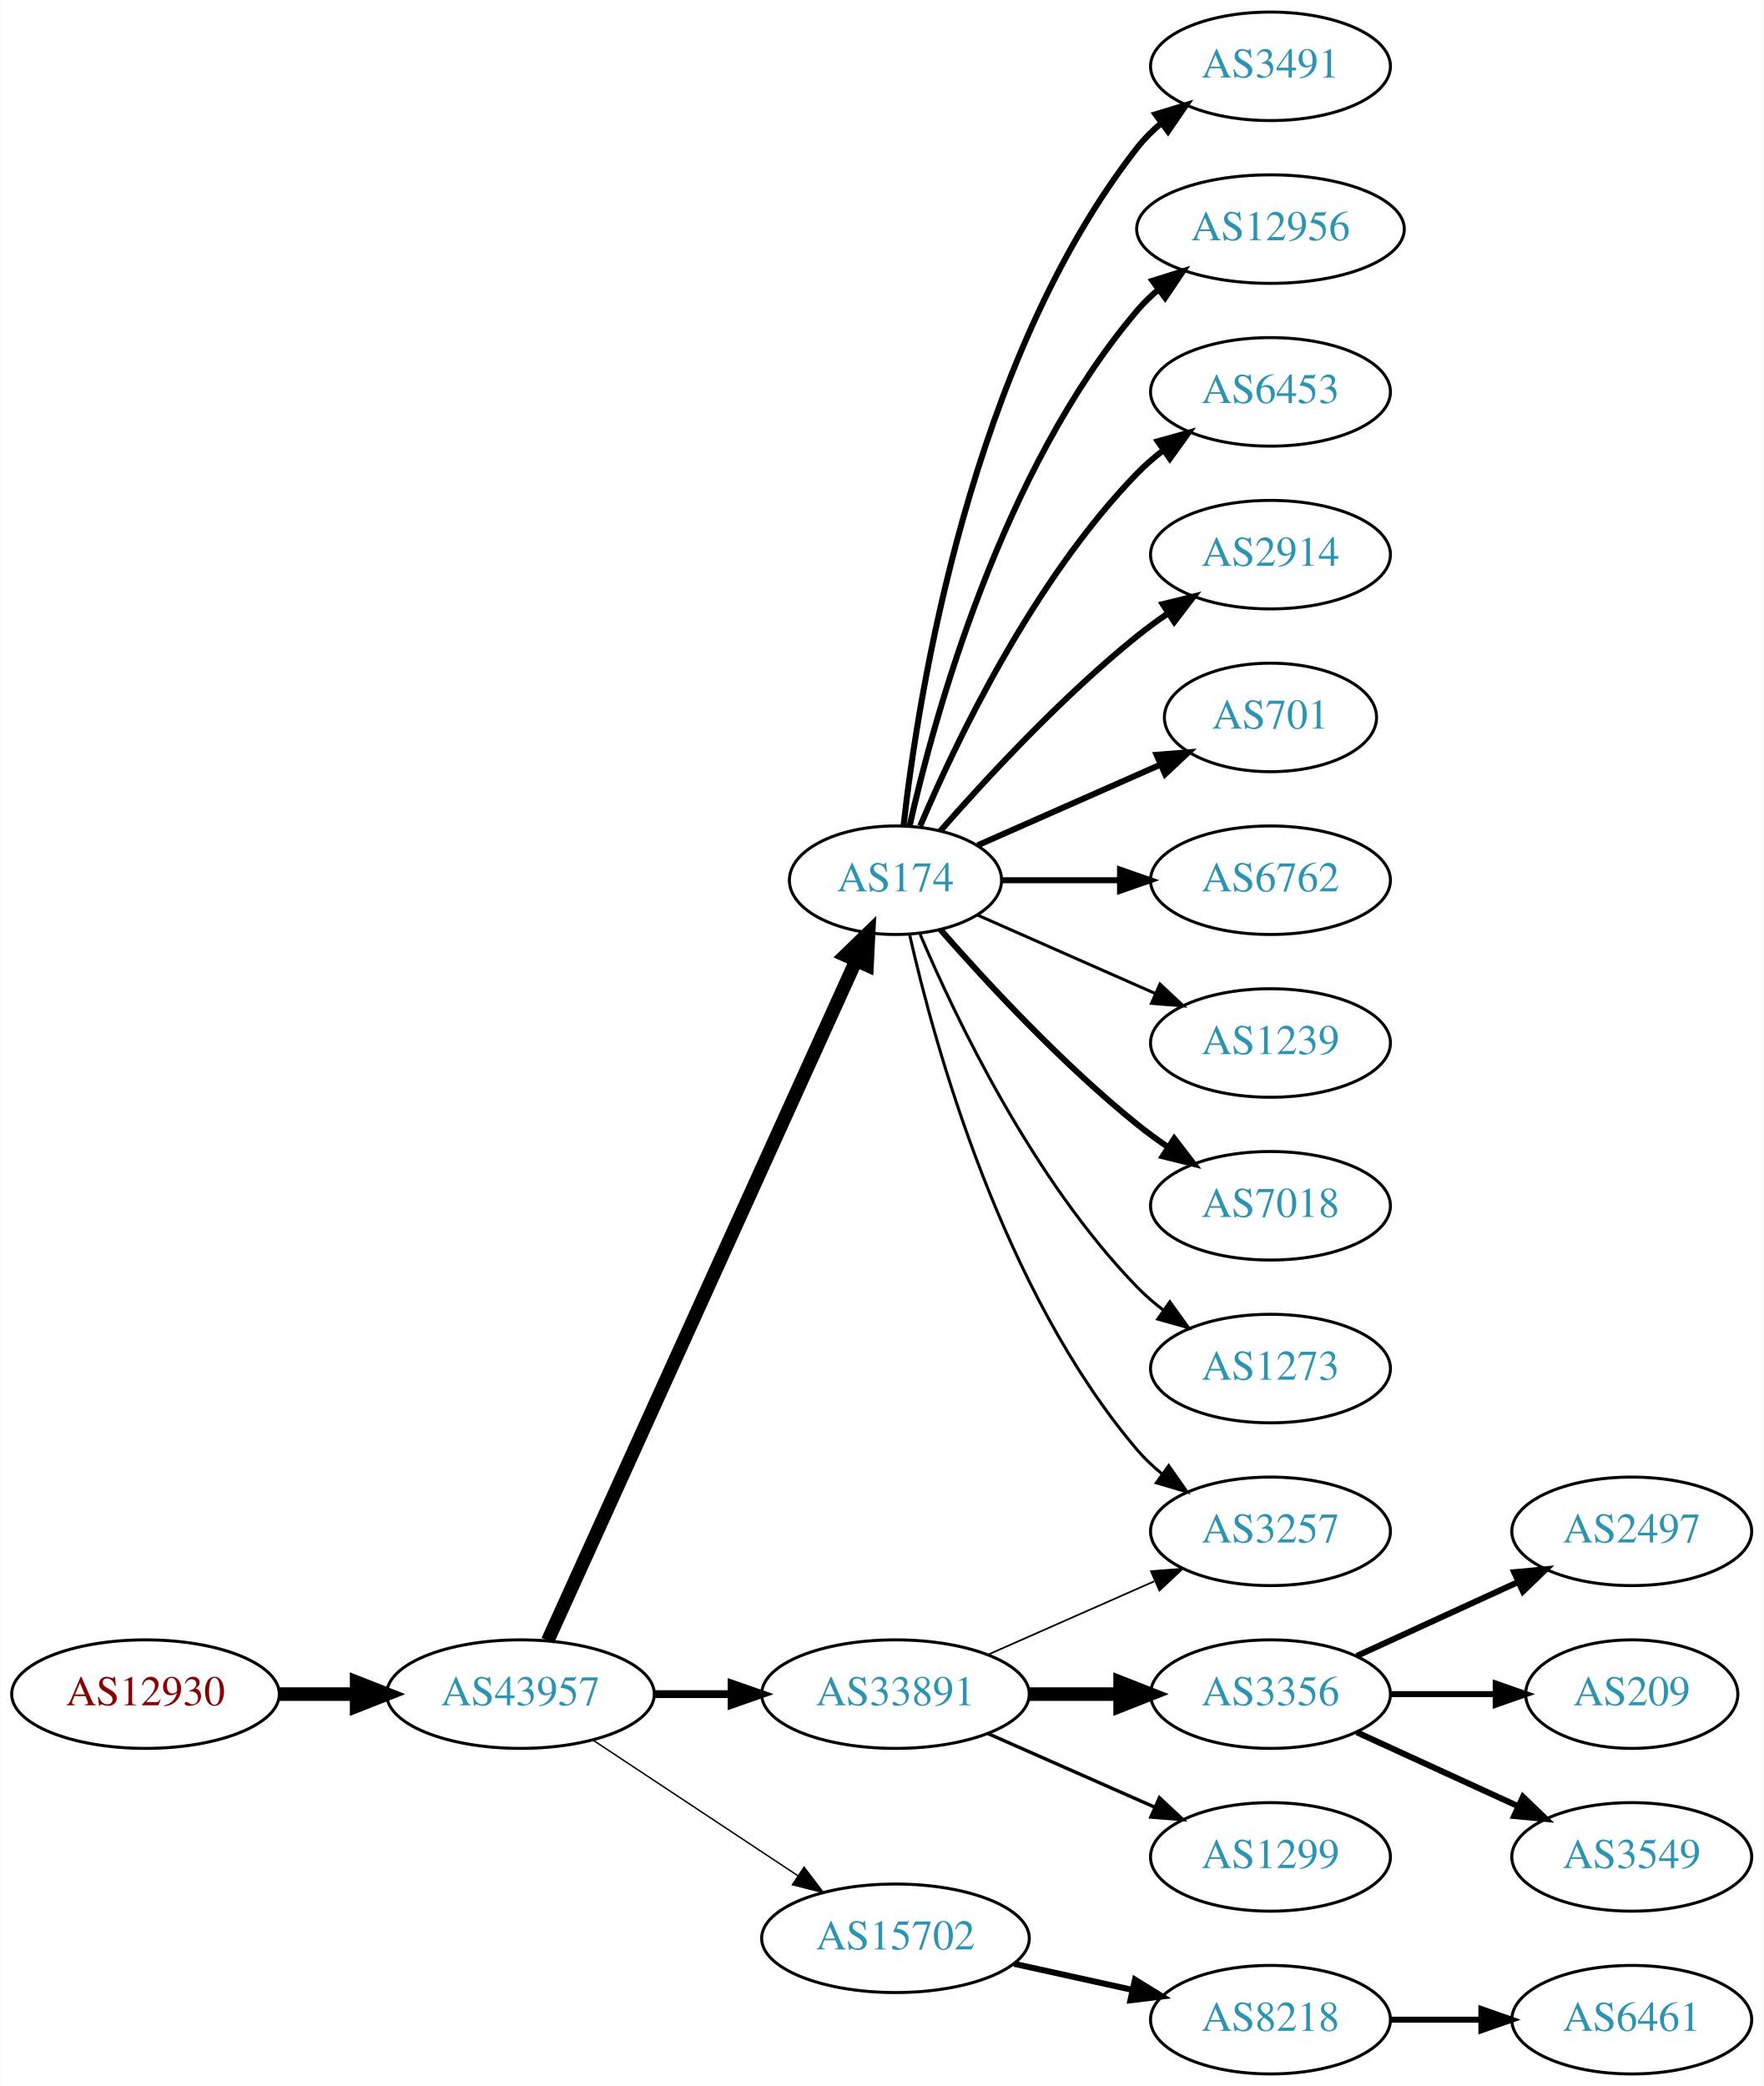
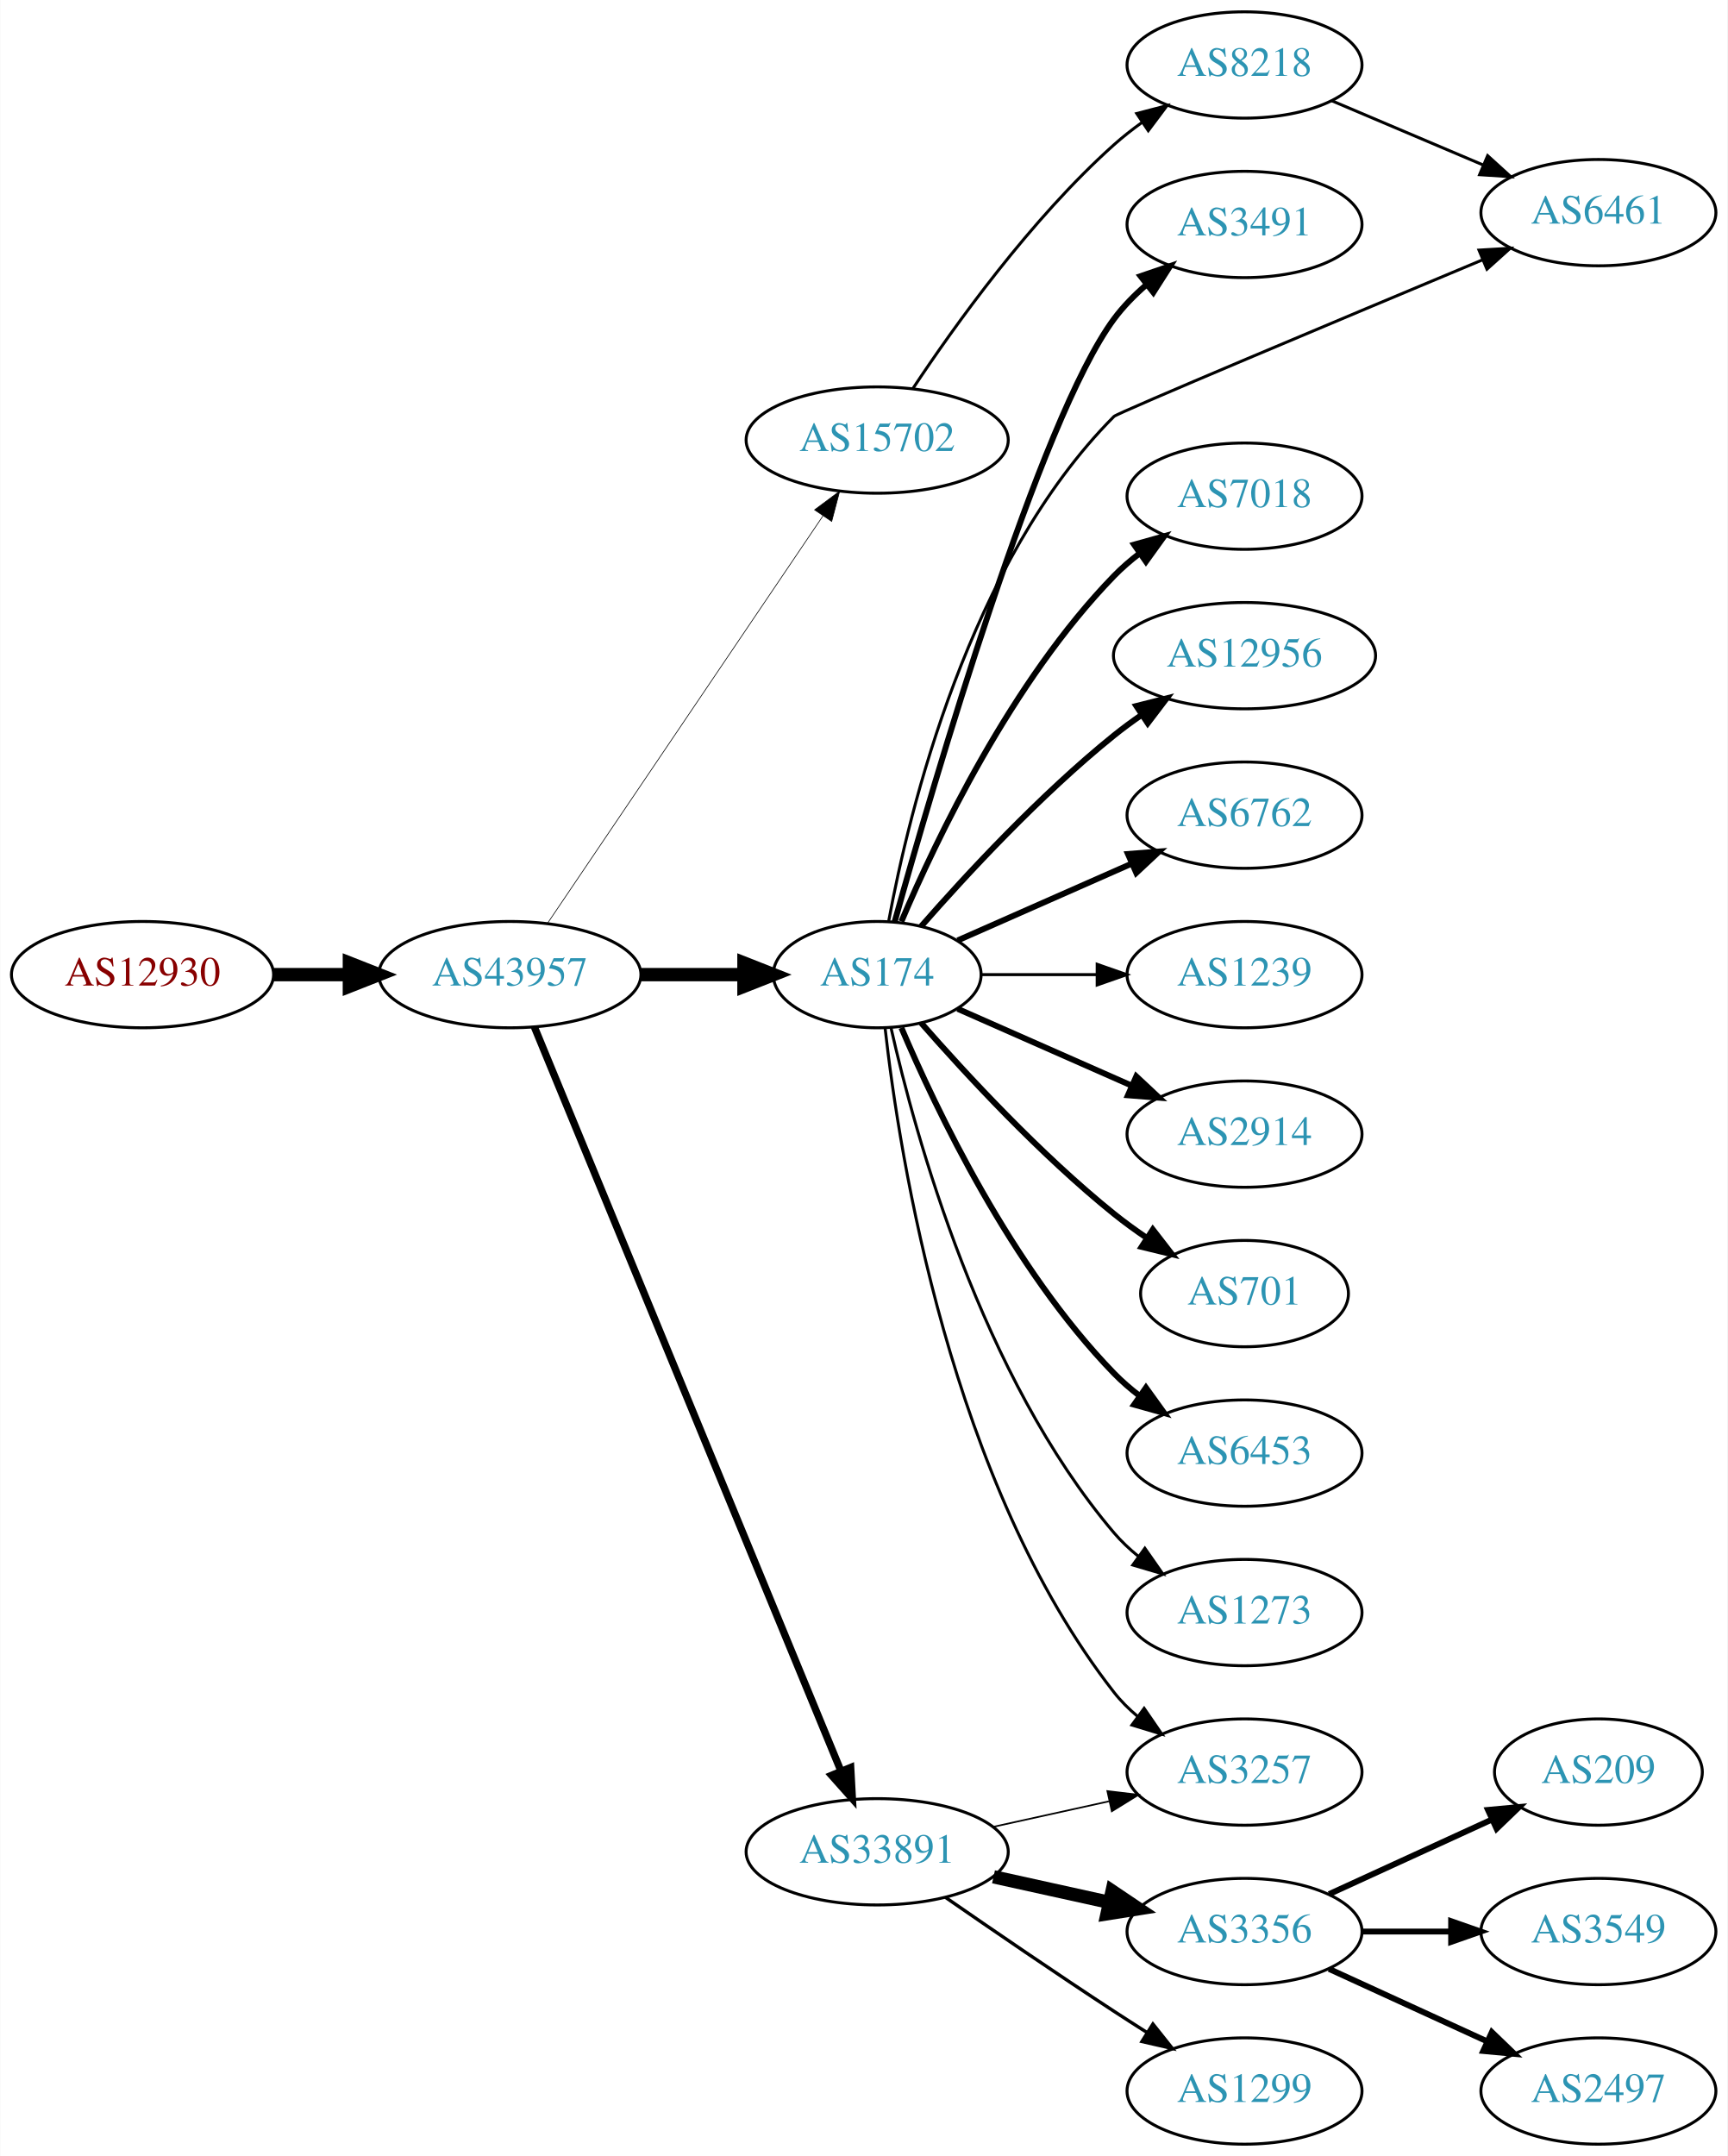
- <svg xmlns="http://www.w3.org/2000/svg" xmlns:xlink="http://www.w3.org/1999/xlink" width="585pt" height="692pt" viewBox="0.00 0.00 584.86 692.00">
-   <g id="graph0" class="graph" transform="scale(1 1) rotate(0) translate(4 688)">
-     <polygon fill="white" stroke="none" points="-4,4 -4,-688 580.862,-688 580.862,4 -4,4" />
+ <svg xmlns="http://www.w3.org/2000/svg" xmlns:xlink="http://www.w3.org/1999/xlink" width="585pt" height="730pt" viewBox="0.00 0.00 584.86 730.00">
+   <g id="graph0" class="graph" transform="scale(1 1) rotate(0) translate(4 726)">
+     <polygon fill="white" stroke="none" points="-4,4 -4,-726 580.862,-726 580.862,4 -4,4" />
    <g id="node1" class="node">
      <g id="a_node1">
        <a xlink:href="/asn/12930" xlink:title="AS12930 ~ card complete Service Bank AG [AT]">
-           <ellipse fill="#ffffff" stroke="black" cx="44.196" cy="-126" rx="44.393" ry="18" />
-           <text text-anchor="middle" x="44.196" y="-122.3" font-family="Times,serif" font-size="14.00" fill="#880000">AS12930</text>
+           <ellipse fill="#ffffff" stroke="black" cx="44.196" cy="-396" rx="44.393" ry="18" />
+           <text text-anchor="middle" x="44.196" y="-392.3" font-family="Times,serif" font-size="14.00" fill="#880000">AS12930</text>
        </a>
      </g>
    </g>
    <g id="node2" class="node">
      <g id="a_node2">
        <a xlink:href="/asn/43957" xlink:title="AS43957 ~ WNT Telecommunication GmbH [AT]">
-           <ellipse fill="#ffffff" stroke="black" cx="168.588" cy="-126" rx="44.393" ry="18" />
-           <text text-anchor="middle" x="168.588" y="-122.3" font-family="Times,serif" font-size="14.00" fill="#2c94b3">AS43957</text>
+           <ellipse fill="#ffffff" stroke="black" cx="168.588" cy="-396" rx="44.393" ry="18" />
+           <text text-anchor="middle" x="168.588" y="-392.3" font-family="Times,serif" font-size="14.00" fill="#2c94b3">AS43957</text>
        </a>
      </g>
    </g>
    <g id="edge1" class="edge">
-       <path fill="none" stroke="black" stroke-width="4.5" d="M88.692,-126C96.898,-126 105.569,-126 114.041,-126" />
-       <polygon fill="black" stroke="black" stroke-width="4.5" points="114.233,-129.938 124.233,-126 114.233,-122.063 114.233,-129.938" />
+       <path fill="none" stroke="black" stroke-width="4.5" d="M88.692,-396C96.898,-396 105.569,-396 114.041,-396" />
+       <polygon fill="black" stroke="black" stroke-width="4.5" points="114.233,-399.938 124.233,-396 114.233,-392.063 114.233,-399.938" />
    </g>
    <g id="node3" class="node">
      <g id="a_node3">
        <a xlink:href="/asn/174" xlink:title="AS174 ~ Cogent Communications [US]">
          <ellipse fill="#ffffff" stroke="black" cx="292.98" cy="-396" rx="35.194" ry="18" />
          <text text-anchor="middle" x="292.98" y="-392.3" font-family="Times,serif" font-size="14.00" fill="#2c94b3">AS174</text>
        </a>
      </g>
    </g>
    <g id="edge2" class="edge">
-       <path fill="none" stroke="black" stroke-width="4.5" d="M177.619,-143.715C198.546,-189.882 254.859,-314.108 279.803,-369.135" />
-       <polygon fill="black" stroke="black" stroke-width="4.5" points="276.364,-371.088 284.079,-378.57 283.537,-367.837 276.364,-371.088" />
+       <path fill="none" stroke="black" stroke-width="4.5" d="M213.084,-396C224.341,-396 236.473,-396 247.767,-396" />
+       <polygon fill="black" stroke="black" stroke-width="4.5" points="247.854,-399.938 257.854,-396 247.854,-392.063 247.854,-399.938" />
    </g>
    <g id="node4" class="node">
      <g id="a_node4">
        <a xlink:href="/asn/33891" xlink:title="AS33891 ~ CORE-BACKBONE GMBH GLOBAL NETWORK [DE]">
-           <ellipse fill="#ffffff" stroke="black" cx="292.98" cy="-126" rx="44.393" ry="18" />
-           <text text-anchor="middle" x="292.98" y="-122.3" font-family="Times,serif" font-size="14.00" fill="#2c94b3">AS33891</text>
+           <ellipse fill="#ffffff" stroke="black" cx="292.98" cy="-99" rx="44.393" ry="18" />
+           <text text-anchor="middle" x="292.98" y="-95.3" font-family="Times,serif" font-size="14.00" fill="#2c94b3">AS33891</text>
        </a>
      </g>
    </g>
    <g id="edge3" class="edge">
-       <path fill="none" stroke="black" stroke-width="2.605" d="M213.084,-126C221.29,-126 229.961,-126 238.434,-126" />
-       <polygon fill="black" stroke="black" stroke-width="2.605" points="238.625,-129.5 248.625,-126 238.625,-122.5 238.625,-129.5" />
+       <path fill="none" stroke="black" stroke-width="2.475" d="M176.878,-378.311C197.407,-328.493 255.821,-186.746 280.621,-126.564" />
+       <polygon fill="black" stroke="black" stroke-width="2.475" points="284,-127.551 284.574,-116.972 277.528,-124.884 284,-127.551" />
    </g>
    <g id="node5" class="node">
      <g id="a_node5">
        <a xlink:href="/asn/15702" xlink:title="AS15702 ~ Onstage Online GmbH [AT]">
-           <ellipse fill="#ffffff" stroke="black" cx="292.98" cy="-45" rx="44.393" ry="18" />
-           <text text-anchor="middle" x="292.98" y="-41.3" font-family="Times,serif" font-size="14.00" fill="#2c94b3">AS15702</text>
+           <ellipse fill="#ffffff" stroke="black" cx="292.98" cy="-577" rx="44.393" ry="18" />
+           <text text-anchor="middle" x="292.98" y="-573.3" font-family="Times,serif" font-size="14.00" fill="#2c94b3">AS15702</text>
        </a>
      </g>
    </g>
    <g id="edge4" class="edge">
-       <path fill="none" stroke="black" stroke-width="0.474" d="M192.609,-110.765C211.841,-98.037 239.449,-79.766 260.686,-65.711" />
-       <polygon fill="black" stroke="black" stroke-width="0.474" points="262.655,-68.605 269.063,-60.167 258.792,-62.767 262.655,-68.605" />
+       <path fill="none" stroke="black" stroke-width="0.225" d="M181.324,-413.355C202.982,-445.384 249.326,-513.921 274.625,-551.334" />
+       <polygon fill="black" stroke="black" stroke-width="0.225" points="271.779,-553.374 280.28,-559.698 277.578,-549.453 271.779,-553.374" />
    </g>
    <g id="node6" class="node">
      <g id="a_node6">
        <a xlink:href="/asn/3491" xlink:title="AS3491 ~ PCCW Global, Inc. [US]">
-           <ellipse fill="#ffffff" stroke="black" cx="417.373" cy="-666" rx="39.794" ry="18" />
-           <text text-anchor="middle" x="417.373" y="-662.3" font-family="Times,serif" font-size="14.00" fill="#2c94b3">AS3491</text>
+           <ellipse fill="#ffffff" stroke="black" cx="417.373" cy="-650" rx="39.794" ry="18" />
+           <text text-anchor="middle" x="417.373" y="-646.3" font-family="Times,serif" font-size="14.00" fill="#2c94b3">AS3491</text>
        </a>
      </g>
    </g>
    <g id="edge5" class="edge">
-       <path fill="none" stroke="black" stroke-width="2" d="M295.66,-414.129C300.49,-457.368 317.831,-568.216 373.176,-639 375.492,-641.961 378.229,-644.683 381.184,-647.164" />
-       <polygon fill="black" stroke="black" stroke-width="2" points="379.239,-650.078 389.375,-653.165 383.377,-644.432 379.239,-650.078" />
+       <path fill="none" stroke="black" stroke-width="2" d="M298.896,-413.884C311.915,-460.426 348.015,-584.059 373.176,-618 376.292,-622.203 380.115,-626.1 384.186,-629.623" />
+       <polygon fill="black" stroke="black" stroke-width="2" points="382.174,-632.493 392.199,-635.92 386.499,-626.989 382.174,-632.493" />
    </g>
    <g id="node7" class="node">
      <g id="a_node7">
-         <a xlink:href="/asn/12956" xlink:title="AS12956 ~ TELXIUS [ES]">
-           <ellipse fill="#ffffff" stroke="black" cx="417.373" cy="-612" rx="44.393" ry="18" />
-           <text text-anchor="middle" x="417.373" y="-608.3" font-family="Times,serif" font-size="14.00" fill="#2c94b3">AS12956</text>
+         <a xlink:href="/asn/6461" xlink:title="AS6461 ~ Zayo Bandwidth [US]">
+           <ellipse fill="#ffffff" stroke="black" cx="537.215" cy="-654" rx="39.794" ry="18" />
+           <text text-anchor="middle" x="537.215" y="-650.3" font-family="Times,serif" font-size="14.00" fill="#2c94b3">AS6461</text>
        </a>
      </g>
    </g>
    <g id="edge6" class="edge">
-       <path fill="none" stroke="black" stroke-width="2" d="M297.674,-414.075C305.814,-450.148 328.247,-532.14 373.176,-585 375.296,-587.493 377.705,-589.83 380.275,-592.003" />
-       <polygon fill="black" stroke="black" stroke-width="2" points="378.237,-594.849 388.344,-598.025 382.424,-589.239 378.237,-594.849" />
+       <path fill="none" stroke="black" d="M296.881,-414.14C303.682,-451.058 323.957,-535.606 373.176,-585 374.363,-586.19 450.07,-617.978 497.89,-637.987" />
+       <polygon fill="black" stroke="black" points="496.767,-641.312 507.343,-641.941 499.468,-634.854 496.767,-641.312" />
    </g>
    <g id="node8" class="node">
      <g id="a_node8">
-         <a xlink:href="/asn/6453" xlink:title="AS6453 ~ TATA COMMUNICATIONS (AMERICA) INC [US]">
+         <a xlink:href="/asn/7018" xlink:title="AS7018 ~ AT&amp;T Services, Inc. [US]">
          <ellipse fill="#ffffff" stroke="black" cx="417.373" cy="-558" rx="39.794" ry="18" />
-           <text text-anchor="middle" x="417.373" y="-554.3" font-family="Times,serif" font-size="14.00" fill="#2c94b3">AS6453</text>
+           <text text-anchor="middle" x="417.373" y="-554.3" font-family="Times,serif" font-size="14.00" fill="#2c94b3">AS7018</text>
        </a>
      </g>
    </g>
    <g id="edge7" class="edge">
      <path fill="none" stroke="black" stroke-width="2" d="M301.171,-413.975C312.938,-441.682 338.512,-495.348 373.176,-531 375.797,-533.695 378.737,-536.239 381.82,-538.608" />
      <polygon fill="black" stroke="black" stroke-width="2" points="379.986,-541.597 390.189,-544.455 383.995,-535.859 379.986,-541.597" />
    </g>
    <g id="node9" class="node">
      <g id="a_node9">
-         <a xlink:href="/asn/2914" xlink:title="AS2914 ~ NTT America, Inc. [US]">
-           <ellipse fill="#ffffff" stroke="black" cx="417.373" cy="-504" rx="39.794" ry="18" />
-           <text text-anchor="middle" x="417.373" y="-500.3" font-family="Times,serif" font-size="14.00" fill="#2c94b3">AS2914</text>
+         <a xlink:href="/asn/12956" xlink:title="AS12956 ~ TELXIUS [ES]">
+           <ellipse fill="#ffffff" stroke="black" cx="417.373" cy="-504" rx="44.393" ry="18" />
+           <text text-anchor="middle" x="417.373" y="-500.3" font-family="Times,serif" font-size="14.00" fill="#2c94b3">AS12956</text>
        </a>
      </g>
    </g>
    <g id="edge8" class="edge">
-       <path fill="none" stroke="black" stroke-width="2" d="M307.854,-412.345C322.924,-429.559 348.202,-456.901 373.176,-477 376.432,-479.62 379.957,-482.192 383.542,-484.646" />
-       <polygon fill="black" stroke="black" stroke-width="2" points="381.629,-487.577 391.914,-490.121 385.46,-481.719 381.629,-487.577" />
+       <path fill="none" stroke="black" stroke-width="2" d="M307.854,-412.345C322.924,-429.559 348.202,-456.901 373.176,-477 376.105,-479.357 379.251,-481.675 382.463,-483.902" />
+       <polygon fill="black" stroke="black" stroke-width="2" points="380.738,-486.958 391.011,-489.552 384.598,-481.118 380.738,-486.958" />
    </g>
    <g id="node10" class="node">
      <g id="a_node10">
-         <a xlink:href="/asn/701" xlink:title="AS701 ~ UUNET [US]">
-           <ellipse fill="#ffffff" stroke="black" cx="417.373" cy="-450" rx="35.194" ry="18" />
-           <text text-anchor="middle" x="417.373" y="-446.3" font-family="Times,serif" font-size="14.00" fill="#2c94b3">AS701</text>
+         <a xlink:href="/asn/6762" xlink:title="AS6762 ~ TELECOM ITALIA SPARKLE S.p.A. [IT]">
+           <ellipse fill="#ffffff" stroke="black" cx="417.373" cy="-450" rx="39.794" ry="18" />
+           <text text-anchor="middle" x="417.373" y="-446.3" font-family="Times,serif" font-size="14.00" fill="#2c94b3">AS6762</text>
        </a>
      </g>
    </g>
    <g id="edge9" class="edge">
-       <path fill="none" stroke="black" stroke-width="2" d="M320.237,-407.584C337.902,-415.379 361.41,-425.75 380.758,-434.287" />
-       <polygon fill="black" stroke="black" stroke-width="2" points="379.598,-437.6 390.16,-438.435 382.424,-431.196 379.598,-437.6" />
+       <path fill="none" stroke="black" stroke-width="2" d="M320.237,-407.584C337.422,-415.167 360.135,-425.188 379.17,-433.586" />
+       <polygon fill="black" stroke="black" stroke-width="2" points="377.896,-436.849 388.458,-437.684 380.721,-430.445 377.896,-436.849" />
    </g>
    <g id="node11" class="node">
      <g id="a_node11">
-         <a xlink:href="/asn/6762" xlink:title="AS6762 ~ TELECOM ITALIA SPARKLE S.p.A. [IT]">
+         <a xlink:href="/asn/1239" xlink:title="AS1239 ~ Sprint [US]">
          <ellipse fill="#ffffff" stroke="black" cx="417.373" cy="-396" rx="39.794" ry="18" />
-           <text text-anchor="middle" x="417.373" y="-392.3" font-family="Times,serif" font-size="14.00" fill="#2c94b3">AS6762</text>
+           <text text-anchor="middle" x="417.373" y="-392.3" font-family="Times,serif" font-size="14.00" fill="#2c94b3">AS1239</text>
        </a>
      </g>
    </g>
    <g id="edge10" class="edge">
-       <path fill="none" stroke="black" stroke-width="2" d="M328.399,-396C340.45,-396 354.226,-396 367.244,-396" />
-       <polygon fill="black" stroke="black" stroke-width="2" points="367.474,-399.5 377.473,-396 367.473,-392.5 367.474,-399.5" />
+       <path fill="none" stroke="black" d="M328.399,-396C340.45,-396 354.226,-396 367.244,-396" />
+       <polygon fill="black" stroke="black" points="367.474,-399.5 377.473,-396 367.473,-392.5 367.474,-399.5" />
    </g>
    <g id="node12" class="node">
      <g id="a_node12">
-         <a xlink:href="/asn/1239" xlink:title="AS1239 ~ Sprint [US]">
+         <a xlink:href="/asn/2914" xlink:title="AS2914 ~ NTT America, Inc. [US]">
          <ellipse fill="#ffffff" stroke="black" cx="417.373" cy="-342" rx="39.794" ry="18" />
-           <text text-anchor="middle" x="417.373" y="-338.3" font-family="Times,serif" font-size="14.00" fill="#2c94b3">AS1239</text>
+           <text text-anchor="middle" x="417.373" y="-338.3" font-family="Times,serif" font-size="14.00" fill="#2c94b3">AS2914</text>
        </a>
      </g>
    </g>
    <g id="edge11" class="edge">
-       <path fill="none" stroke="black" d="M320.237,-384.416C337.422,-376.833 360.135,-366.812 379.17,-358.414" />
-       <polygon fill="black" stroke="black" points="380.721,-361.555 388.458,-354.316 377.896,-355.151 380.721,-361.555" />
+       <path fill="none" stroke="black" stroke-width="2" d="M320.237,-384.416C337.422,-376.833 360.135,-366.812 379.17,-358.414" />
+       <polygon fill="black" stroke="black" stroke-width="2" points="380.721,-361.555 388.458,-354.316 377.896,-355.151 380.721,-361.555" />
    </g>
    <g id="node13" class="node">
      <g id="a_node13">
-         <a xlink:href="/asn/7018" xlink:title="AS7018 ~ AT&amp;T Services, Inc. [US]">
-           <ellipse fill="#ffffff" stroke="black" cx="417.373" cy="-288" rx="39.794" ry="18" />
-           <text text-anchor="middle" x="417.373" y="-284.3" font-family="Times,serif" font-size="14.00" fill="#2c94b3">AS7018</text>
+         <a xlink:href="/asn/701" xlink:title="AS701 ~ UUNET [US]">
+           <ellipse fill="#ffffff" stroke="black" cx="417.373" cy="-288" rx="35.194" ry="18" />
+           <text text-anchor="middle" x="417.373" y="-284.3" font-family="Times,serif" font-size="14.00" fill="#2c94b3">AS701</text>
        </a>
      </g>
    </g>
    <g id="edge12" class="edge">
-       <path fill="none" stroke="black" stroke-width="2" d="M307.854,-379.655C322.924,-362.441 348.202,-335.099 373.176,-315 376.432,-312.38 379.957,-309.808 383.542,-307.354" />
-       <polygon fill="black" stroke="black" stroke-width="2" points="385.46,-310.281 391.914,-301.879 381.629,-304.423 385.46,-310.281" />
+       <path fill="none" stroke="black" stroke-width="2" d="M307.854,-379.655C322.924,-362.441 348.202,-335.099 373.176,-315 376.682,-312.179 380.5,-309.413 384.368,-306.792" />
+       <polygon fill="black" stroke="black" stroke-width="2" points="386.325,-309.694 392.813,-301.318 382.518,-303.82 386.325,-309.694" />
    </g>
    <g id="node14" class="node">
      <g id="a_node14">
-         <a xlink:href="/asn/3257" xlink:title="AS3257 ~ GTT [DE]">
-           <ellipse fill="#ffffff" stroke="black" cx="417.373" cy="-180" rx="39.794" ry="18" />
-           <text text-anchor="middle" x="417.373" y="-176.3" font-family="Times,serif" font-size="14.00" fill="#2c94b3">AS3257</text>
+         <a xlink:href="/asn/6453" xlink:title="AS6453 ~ TATA COMMUNICATIONS (AMERICA) INC [US]">
+           <ellipse fill="#ffffff" stroke="black" cx="417.373" cy="-234" rx="39.794" ry="18" />
+           <text text-anchor="middle" x="417.373" y="-230.3" font-family="Times,serif" font-size="14.00" fill="#2c94b3">AS6453</text>
        </a>
      </g>
    </g>
    <g id="edge13" class="edge">
-       <path fill="none" stroke="black" d="M297.674,-377.925C305.814,-341.852 328.247,-259.86 373.176,-207 375.611,-204.136 378.427,-201.479 381.432,-199.039" />
-       <polygon fill="black" stroke="black" points="383.62,-201.776 389.692,-193.094 379.531,-196.095 383.62,-201.776" />
+       <path fill="none" stroke="black" stroke-width="2" d="M301.171,-378.025C312.938,-350.318 338.512,-296.652 373.176,-261 375.797,-258.305 378.737,-255.761 381.82,-253.392" />
+       <polygon fill="black" stroke="black" stroke-width="2" points="383.995,-256.141 390.189,-247.545 379.986,-250.403 383.995,-256.141" />
    </g>
    <g id="node15" class="node">
      <g id="a_node15">
        <a xlink:href="/asn/1273" xlink:title="AS1273 ~ Vodafone Group PLC [EU]">
-           <ellipse fill="#ffffff" stroke="black" cx="417.373" cy="-234" rx="39.794" ry="18" />
-           <text text-anchor="middle" x="417.373" y="-230.3" font-family="Times,serif" font-size="14.00" fill="#2c94b3">AS1273</text>
+           <ellipse fill="#ffffff" stroke="black" cx="417.373" cy="-180" rx="39.794" ry="18" />
+           <text text-anchor="middle" x="417.373" y="-176.3" font-family="Times,serif" font-size="14.00" fill="#2c94b3">AS1273</text>
        </a>
      </g>
    </g>
    <g id="edge14" class="edge">
-       <path fill="none" stroke="black" d="M301.171,-378.025C312.938,-350.318 338.512,-296.652 373.176,-261 375.797,-258.305 378.737,-255.761 381.82,-253.392" />
-       <polygon fill="black" stroke="black" points="383.995,-256.141 390.189,-247.545 379.986,-250.403 383.995,-256.141" />
-     </g>
-     <g id="edge16" class="edge">
-       <path fill="none" stroke="black" stroke-width="0.562" d="M323.608,-139.072C340.203,-146.393 361.062,-155.597 378.795,-163.421" />
-       <polygon fill="black" stroke="black" stroke-width="0.562" points="377.717,-166.77 388.279,-167.605 380.543,-160.366 377.717,-166.77" />
+       <path fill="none" stroke="black" d="M297.674,-377.925C305.814,-341.852 328.247,-259.86 373.176,-207 375.611,-204.136 378.427,-201.479 381.432,-199.039" />
+       <polygon fill="black" stroke="black" points="383.62,-201.776 389.692,-193.094 379.531,-196.095 383.62,-201.776" />
    </g>
    <g id="node16" class="node">
      <g id="a_node16">
-         <a xlink:href="/asn/3356" xlink:title="AS3356 ~ Level 3 Parent, LLC [US]">
+         <a xlink:href="/asn/3257" xlink:title="AS3257 ~ GTT [DE]">
          <ellipse fill="#ffffff" stroke="black" cx="417.373" cy="-126" rx="39.794" ry="18" />
-           <text text-anchor="middle" x="417.373" y="-122.3" font-family="Times,serif" font-size="14.00" fill="#2c94b3">AS3356</text>
+           <text text-anchor="middle" x="417.373" y="-122.3" font-family="Times,serif" font-size="14.00" fill="#2c94b3">AS3257</text>
        </a>
      </g>
    </g>
    <g id="edge15" class="edge">
-       <path fill="none" stroke="black" stroke-width="4.5" d="M337.476,-126C347.165,-126 357.502,-126 367.394,-126" />
-       <polygon fill="black" stroke="black" stroke-width="4.5" points="367.497,-129.938 377.497,-126 367.497,-122.063 367.497,-129.938" />
+       <path fill="none" stroke="black" d="M295.66,-377.871C300.49,-334.632 317.831,-223.784 373.176,-153 375.492,-150.039 378.229,-147.317 381.184,-144.836" />
+       <polygon fill="black" stroke="black" points="383.377,-147.568 389.375,-138.835 379.239,-141.922 383.377,-147.568" />
+     </g>
+     <g id="edge17" class="edge">
+       <path fill="none" stroke="black" stroke-width="0.562" d="M332.37,-107.469C344.761,-110.202 358.608,-113.257 371.429,-116.085" />
+       <polygon fill="black" stroke="black" stroke-width="0.562" points="370.924,-119.558 381.443,-118.295 372.432,-112.722 370.924,-119.558" />
    </g>
    <g id="node17" class="node">
      <g id="a_node17">
-         <a xlink:href="/asn/1299" xlink:title="AS1299 ~ Telia Carrier [EU]">
+         <a xlink:href="/asn/3356" xlink:title="AS3356 ~ Level 3 Parent, LLC [US]">
          <ellipse fill="#ffffff" stroke="black" cx="417.373" cy="-72" rx="39.794" ry="18" />
-           <text text-anchor="middle" x="417.373" y="-68.3" font-family="Times,serif" font-size="14.00" fill="#2c94b3">AS1299</text>
-         </a>
-       </g>
-     </g>
-     <g id="edge17" class="edge">
-       <path fill="none" stroke="black" stroke-width="1.125" d="M323.608,-112.928C340.203,-105.607 361.062,-96.403 378.795,-88.579" />
-       <polygon fill="black" stroke="black" stroke-width="1.125" points="380.543,-91.634 388.279,-84.395 377.717,-85.23 380.543,-91.634" />
+           <text text-anchor="middle" x="417.373" y="-68.3" font-family="Times,serif" font-size="14.00" fill="#2c94b3">AS3356</text>
+         </a>
+       </g>
+     </g>
+     <g id="edge16" class="edge">
+       <path fill="none" stroke="black" stroke-width="4.5" d="M332.37,-90.531C344.761,-87.798 358.608,-84.743 371.429,-81.915" />
+       <polygon fill="black" stroke="black" stroke-width="4.5" points="372.526,-85.705 381.443,-79.706 370.83,-78.015 372.526,-85.705" />
    </g>
    <g id="node18" class="node">
      <g id="a_node18">
+         <a xlink:href="/asn/1299" xlink:title="AS1299 ~ Telia Carrier [EU]">
+           <ellipse fill="#ffffff" stroke="black" cx="417.373" cy="-18" rx="39.794" ry="18" />
+           <text text-anchor="middle" x="417.373" y="-14.3" font-family="Times,serif" font-size="14.00" fill="#2c94b3">AS1299</text>
+         </a>
+       </g>
+     </g>
+     <g id="edge18" class="edge">
+       <path fill="none" stroke="black" stroke-width="1.125" d="M316.011,-83.633C331.813,-72.695 353.67,-57.739 373.176,-45 376.758,-42.661 380.529,-40.241 384.289,-37.856" />
+       <polygon fill="black" stroke="black" stroke-width="1.125" points="386.352,-40.693 392.95,-32.404 382.623,-34.769 386.352,-40.693" />
+     </g>
+     <g id="node19" class="node">
+       <g id="a_node19">
        <a xlink:href="/asn/8218" xlink:title="AS8218 ~ legacy Neotelecoms [FR]">
-           <ellipse fill="#ffffff" stroke="black" cx="417.373" cy="-18" rx="39.794" ry="18" />
-           <text text-anchor="middle" x="417.373" y="-14.3" font-family="Times,serif" font-size="14.00" fill="#2c94b3">AS8218</text>
-         </a>
-       </g>
-     </g>
-     <g id="edge18" class="edge">
-       <path fill="none" stroke="black" stroke-width="2" d="M332.37,-36.531C344.761,-33.798 358.608,-30.743 371.429,-27.915" />
-       <polygon fill="black" stroke="black" stroke-width="2" points="372.432,-31.278 381.443,-25.706 370.924,-24.442 372.432,-31.278" />
+           <ellipse fill="#ffffff" stroke="black" cx="417.373" cy="-704" rx="39.794" ry="18" />
+           <text text-anchor="middle" x="417.373" y="-700.3" font-family="Times,serif" font-size="14.00" fill="#2c94b3">AS8218</text>
+         </a>
+       </g>
+     </g>
+     <g id="edge19" class="edge">
+       <path fill="none" stroke="black" d="M305.041,-594.402C319.098,-615.615 344.952,-651.751 373.176,-677 376.132,-679.644 379.378,-682.19 382.721,-684.592" />
+       <polygon fill="black" stroke="black" points="380.871,-687.566 391.124,-690.237 384.775,-681.755 380.871,-687.566" />
    </g>
    <g id="node20" class="node">
      <g id="a_node20">
-         <a xlink:href="/asn/2497" xlink:title="AS2497 ~ Internet Initiative Japan Inc. [JP]">
-           <ellipse fill="#ffffff" stroke="black" cx="537.215" cy="-180" rx="39.794" ry="18" />
-           <text text-anchor="middle" x="537.215" y="-176.3" font-family="Times,serif" font-size="14.00" fill="#2c94b3">AS2497</text>
-         </a>
-       </g>
-     </g>
-     <g id="edge20" class="edge">
-       <path fill="none" stroke="black" stroke-width="2" d="M446.001,-138.661C461.958,-145.973 482.229,-155.261 499.512,-163.181" />
-       <polygon fill="black" stroke="black" stroke-width="2" points="498.21,-166.435 508.759,-167.419 501.126,-160.071 498.21,-166.435" />
-     </g>
-     <g id="node21" class="node">
-       <g id="a_node21">
        <a xlink:href="/asn/209" xlink:title="AS209 ~ CenturyLink Communications, LLC [US]">
          <ellipse fill="#ffffff" stroke="black" cx="537.215" cy="-126" rx="35.194" ry="18" />
          <text text-anchor="middle" x="537.215" y="-122.3" font-family="Times,serif" font-size="14.00" fill="#2c94b3">AS209</text>
        </a>
      </g>
    </g>
    <g id="edge21" class="edge">
-       <path fill="none" stroke="black" stroke-width="2" d="M457.285,-126C468.372,-126 480.531,-126 491.914,-126" />
-       <polygon fill="black" stroke="black" stroke-width="2" points="492.096,-129.5 502.096,-126 492.096,-122.5 492.096,-129.5" />
-     </g>
-     <g id="node22" class="node">
-       <g id="a_node22">
+       <path fill="none" stroke="black" stroke-width="2" d="M446.001,-84.661C462.418,-92.183 483.399,-101.798 500.996,-109.861" />
+       <polygon fill="black" stroke="black" stroke-width="2" points="499.824,-113.174 510.373,-114.158 502.74,-106.811 499.824,-113.174" />
+     </g>
+     <g id="node21" class="node">
+       <g id="a_node21">
        <a xlink:href="/asn/3549" xlink:title="AS3549 ~ Level 3 Parent, LLC [US]">
          <ellipse fill="#ffffff" stroke="black" cx="537.215" cy="-72" rx="39.794" ry="18" />
          <text text-anchor="middle" x="537.215" y="-68.3" font-family="Times,serif" font-size="14.00" fill="#2c94b3">AS3549</text>
        </a>
      </g>
    </g>
    <g id="edge22" class="edge">
-       <path fill="none" stroke="black" stroke-width="2" d="M446.001,-113.339C461.958,-106.027 482.229,-96.739 499.512,-88.819" />
-       <polygon fill="black" stroke="black" stroke-width="2" points="501.126,-91.929 508.759,-84.581 498.21,-85.565 501.126,-91.929" />
-     </g>
-     <g id="node19" class="node">
-       <g id="a_node19">
-         <a xlink:href="/asn/6461" xlink:title="AS6461 ~ Zayo Bandwidth [US]">
+       <path fill="none" stroke="black" stroke-width="2" d="M457.285,-72C466.839,-72 477.188,-72 487.151,-72" />
+       <polygon fill="black" stroke="black" stroke-width="2" points="487.343,-75.5 497.343,-72 487.343,-68.5 487.343,-75.5" />
+     </g>
+     <g id="node22" class="node">
+       <g id="a_node22">
+         <a xlink:href="/asn/2497" xlink:title="AS2497 ~ Internet Initiative Japan Inc. [JP]">
          <ellipse fill="#ffffff" stroke="black" cx="537.215" cy="-18" rx="39.794" ry="18" />
-           <text text-anchor="middle" x="537.215" y="-14.3" font-family="Times,serif" font-size="14.00" fill="#2c94b3">AS6461</text>
-         </a>
-       </g>
-     </g>
-     <g id="edge19" class="edge">
-       <path fill="none" stroke="black" stroke-width="2" d="M457.285,-18C466.839,-18 477.188,-18 487.151,-18" />
-       <polygon fill="black" stroke="black" stroke-width="2" points="487.343,-21.5 497.343,-18 487.343,-14.5 487.343,-21.5" />
+           <text text-anchor="middle" x="537.215" y="-14.3" font-family="Times,serif" font-size="14.00" fill="#2c94b3">AS2497</text>
+         </a>
+       </g>
+     </g>
+     <g id="edge23" class="edge">
+       <path fill="none" stroke="black" stroke-width="2" d="M446.001,-59.339C461.958,-52.027 482.229,-42.739 499.512,-34.819" />
+       <polygon fill="black" stroke="black" stroke-width="2" points="501.126,-37.929 508.759,-30.581 498.21,-31.565 501.126,-37.929" />
+     </g>
+     <g id="edge20" class="edge">
+       <path fill="none" stroke="black" d="M446.899,-691.896C462.273,-685.373 481.449,-677.237 498.088,-670.177" />
+       <polygon fill="black" stroke="black" points="499.704,-673.293 507.543,-666.165 496.97,-666.849 499.704,-673.293" />
    </g>
  </g>
</svg>
